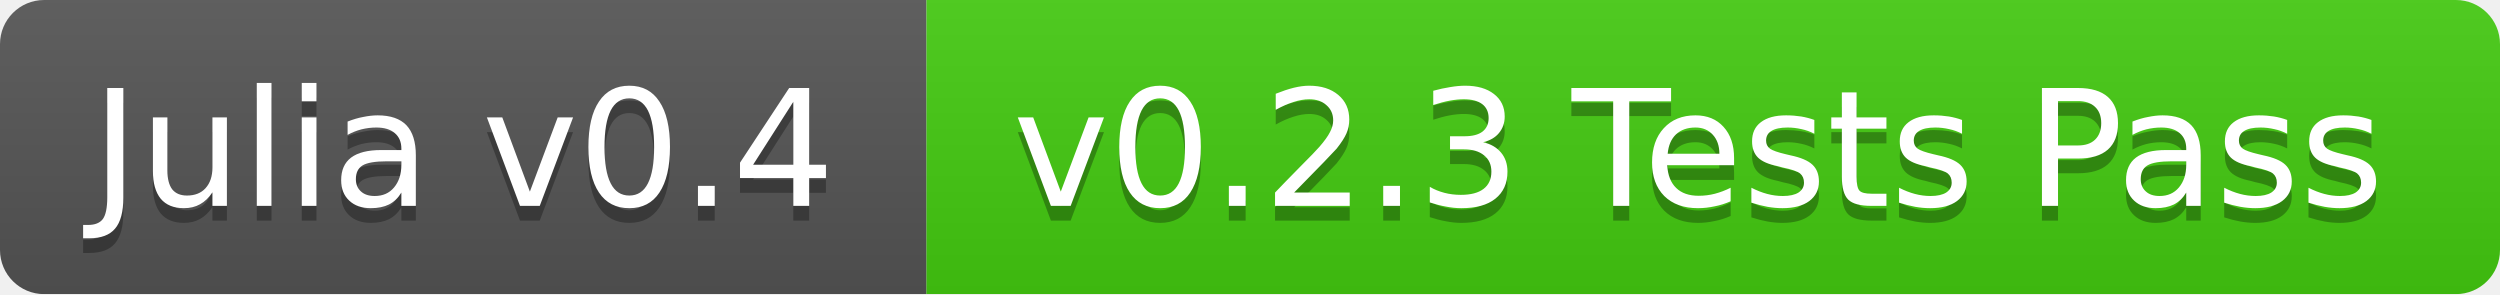
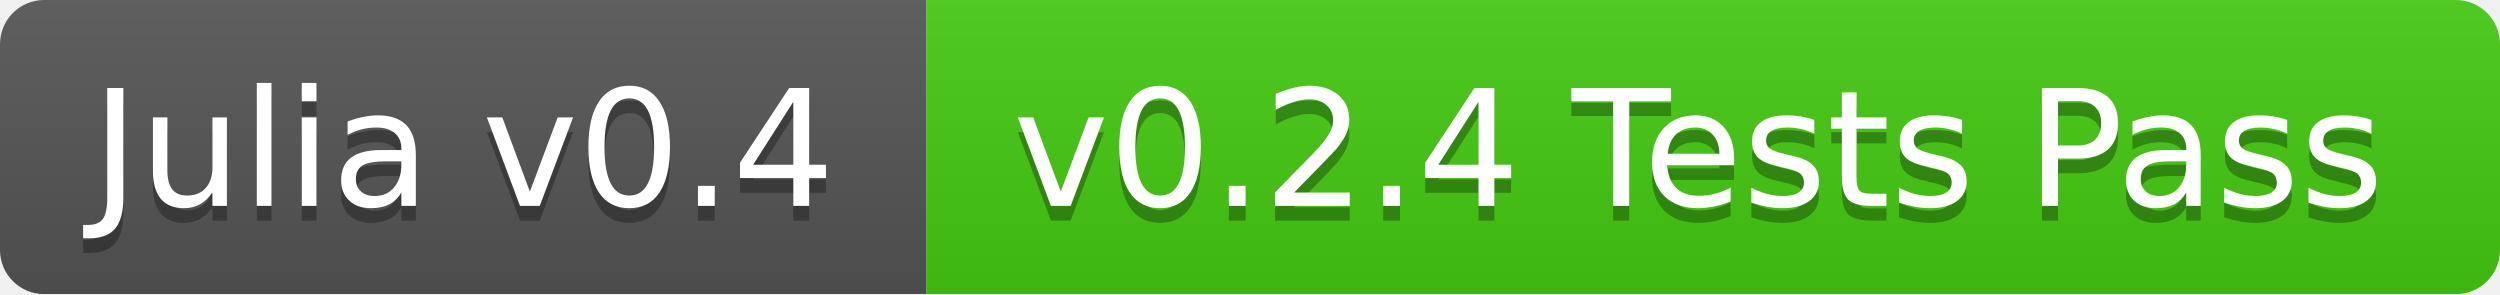
<svg xmlns="http://www.w3.org/2000/svg" width="170" height="20">
  <linearGradient id="b" x2="0" y2="100%">
    <stop offset="0" stop-color="#bbb" stop-opacity=".1" />
    <stop offset="1" stop-opacity=".1" />
  </linearGradient>
  <mask id="a">
    <rect width="170" height="20" rx="3" fill="#fff" />
  </mask>
  <g mask="url(#a)">
    <path fill="#555" d="M0 0h63v20H0z" />
    <path fill="#4c1" d="M63 0h107v20H63z" />
    <path fill="url(#b)" d="M0 0h170v20H0z" />
  </g>
  <g fill="#fff" text-anchor="middle" font-family="DejaVu Sans,Verdana,Geneva,sans-serif" font-size="11">
    <text x="31.5" y="15" fill="#010101" fill-opacity=".3">Julia v0.4</text>
    <text x="31.5" y="14">Julia v0.4</text>
-     <text x="115.5" y="15" fill="#010101" fill-opacity=".3">v0.2.3 Tests Pass</text>
-     <text x="115.5" y="14">v0.2.3 Tests Pass</text>
+     <text x="115.5" y="15" fill="#010101" fill-opacity=".3">v0.2.4 Tests Pass</text>
+     <text x="115.5" y="14">v0.2.4 Tests Pass</text>
  </g>
</svg>
